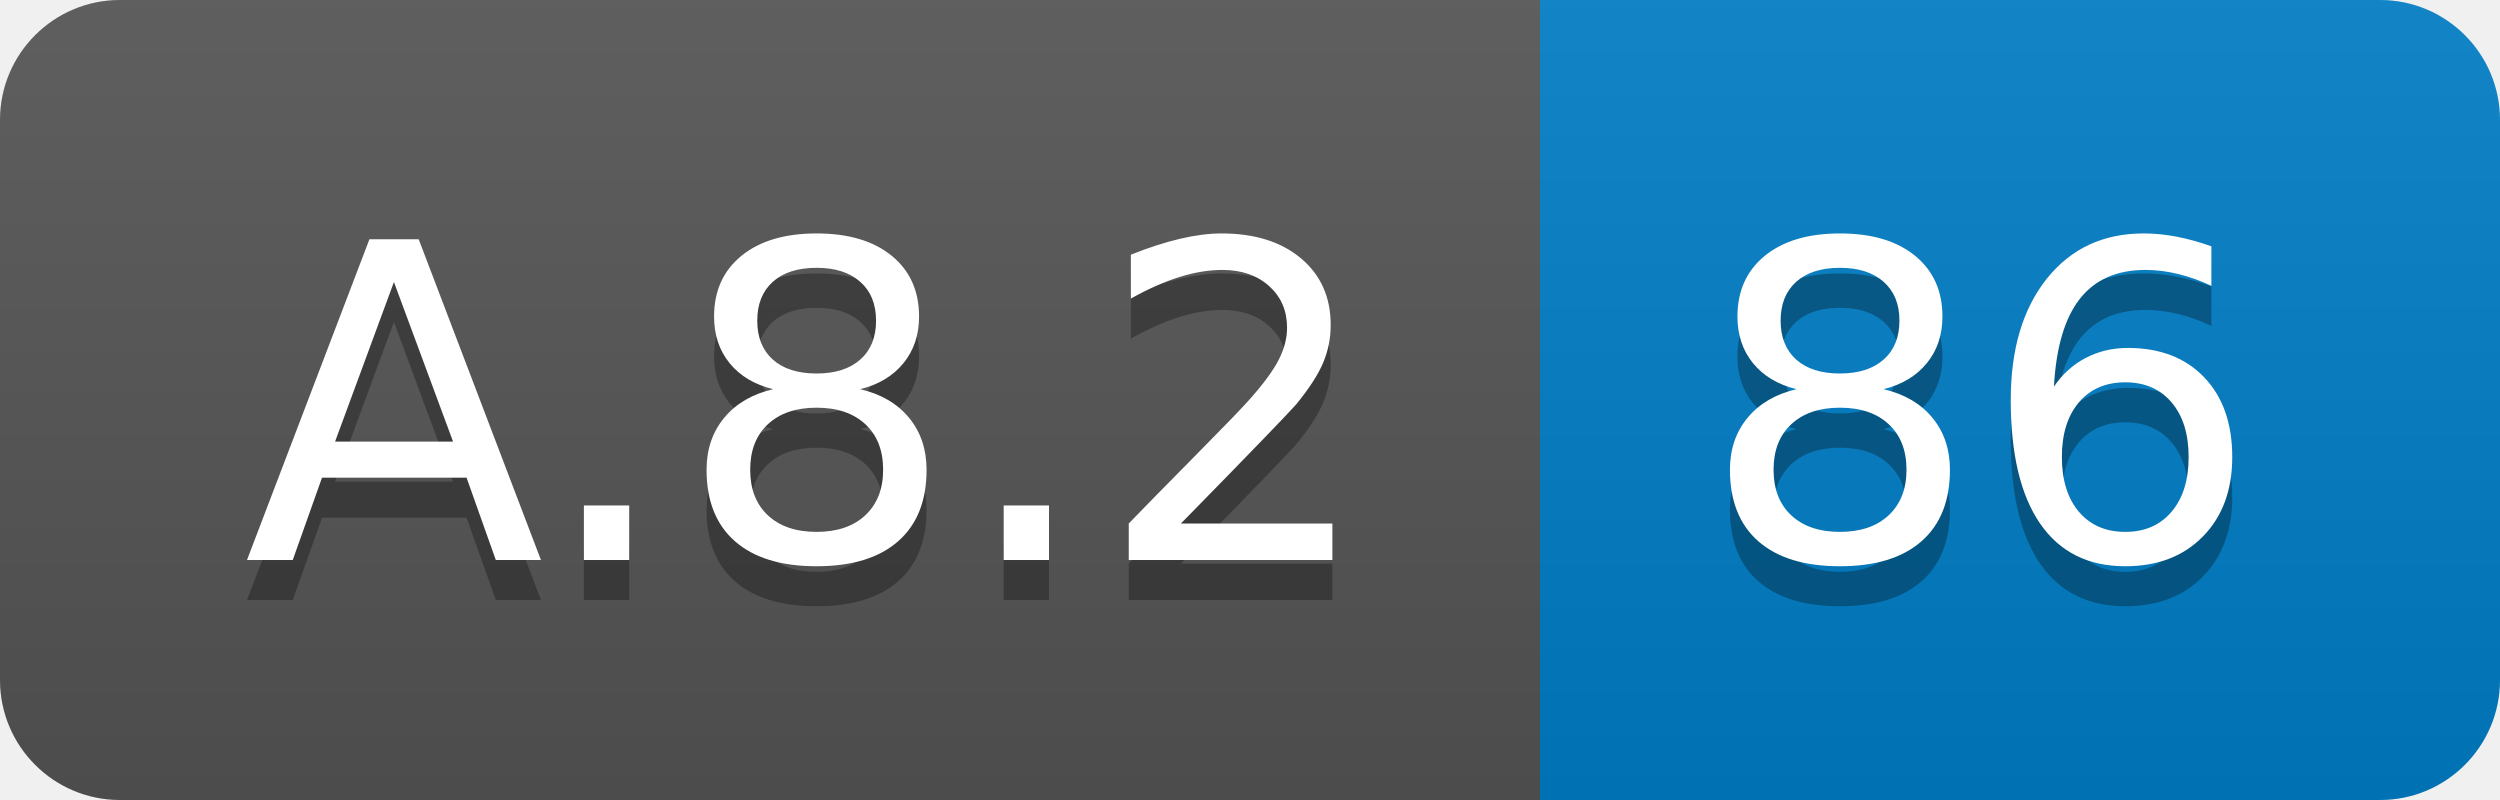
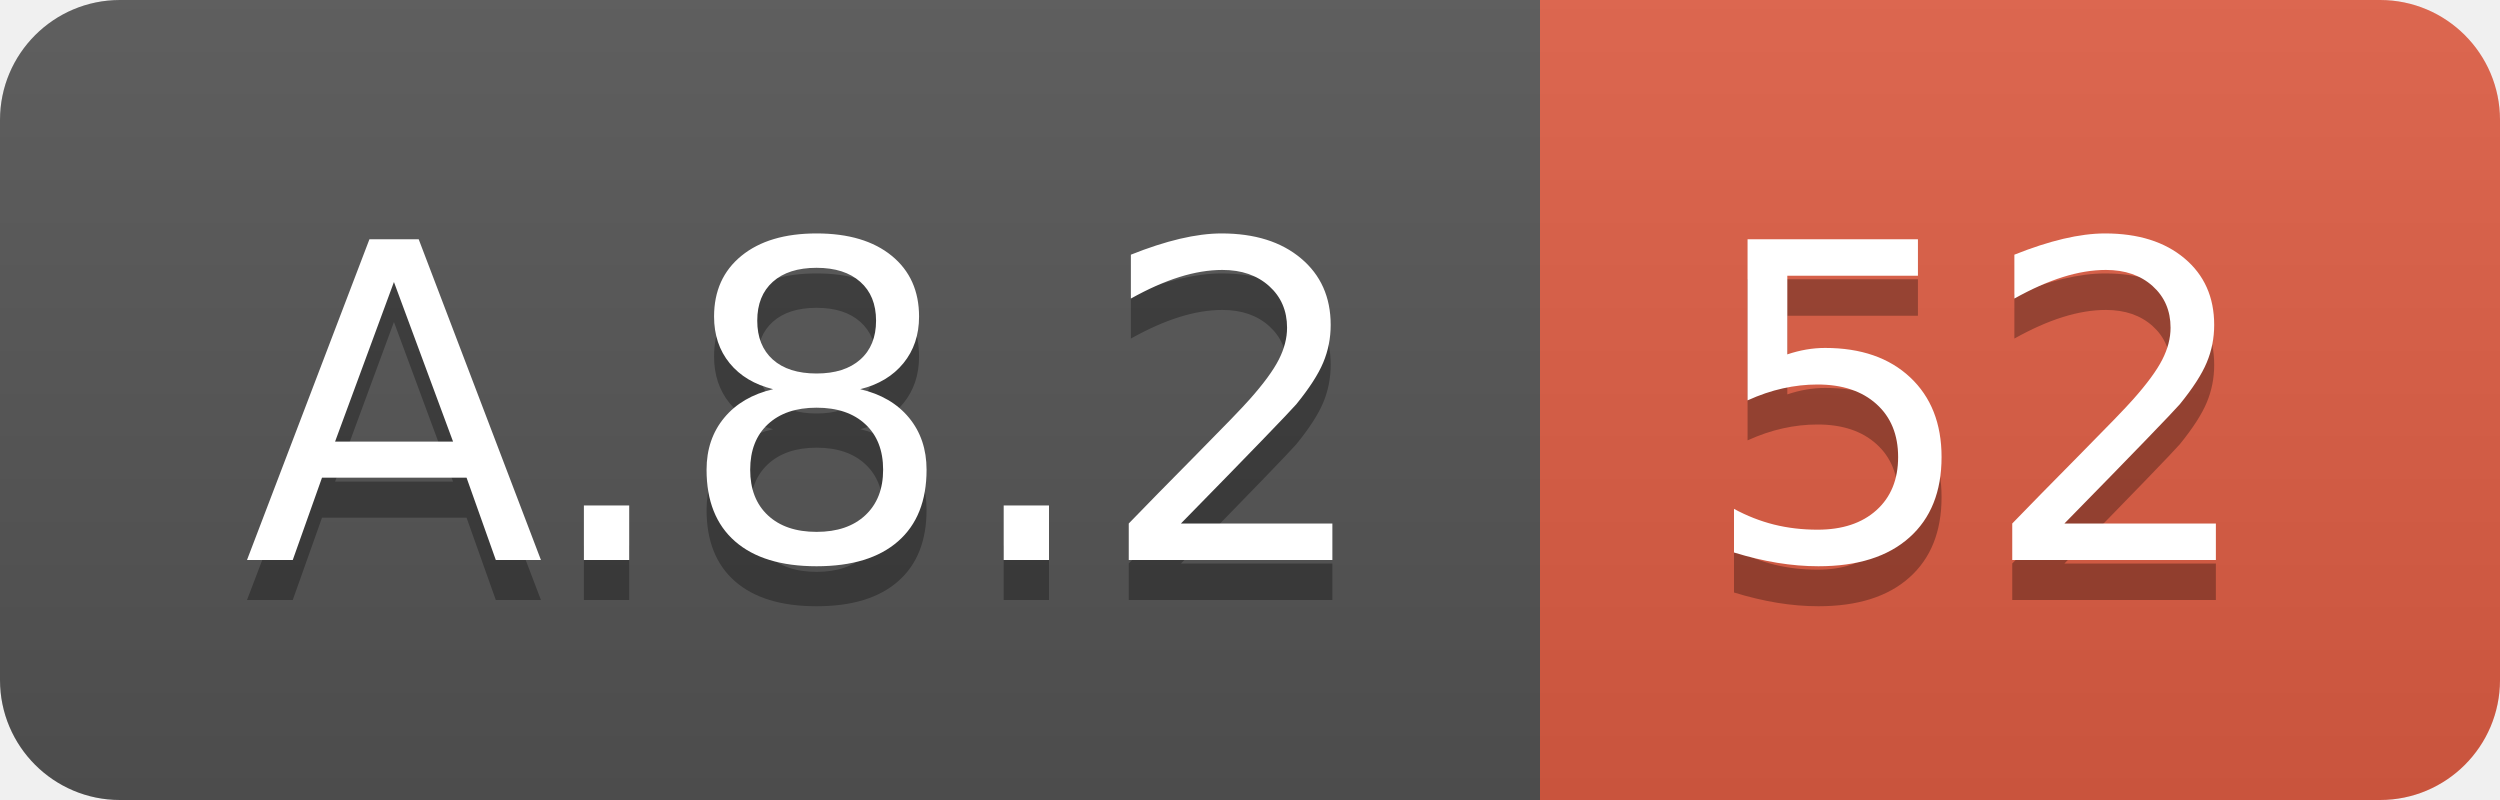
<svg xmlns="http://www.w3.org/2000/svg" width="62.5" height="20">
  <linearGradient id="smooth" x2="0" y2="100%">
    <stop offset="0" stop-color="#bbb" stop-opacity=".1" />
    <stop offset="1" stop-opacity=".1" />
  </linearGradient>
  <clipPath id="round">
    <rect width="62.5" height="20" rx="3" fill="#fff" />
  </clipPath>
  <g clip-path="url(#round)">
    <rect width="38.5" height="20" fill="#555" />
-     <rect x="38.5" width="24.0" height="20" fill="#007ec6" />
+     <rect x="38.5" width="24.0" height="20" fill="#e05d44" />
    <rect width="62.5" height="20" fill="url(#smooth)" />
  </g>
  <g fill="#fff" text-anchor="middle" font-family="DejaVu Sans,Verdana,Geneva,sans-serif" font-size="110">
    <text x="202.5" y="150" fill="#010101" fill-opacity=".3" transform="scale(0.1)" textLength="285.0" lengthAdjust="spacing">A.8.2</text>
    <text x="202.5" y="140" transform="scale(0.1)" textLength="285.0" lengthAdjust="spacing">A.8.2</text>
-     <text x="495.0" y="150" fill="#010101" fill-opacity=".3" transform="scale(0.1)" textLength="140.0" lengthAdjust="spacing">86</text>
-     <text x="495.0" y="140" transform="scale(0.1)" textLength="140.0" lengthAdjust="spacing">86</text>
+     <text x="495.0" y="150" fill="#010101" fill-opacity=".3" transform="scale(0.1)" textLength="140.0" lengthAdjust="spacing">52</text>
+     <text x="495.0" y="140" transform="scale(0.1)" textLength="140.0" lengthAdjust="spacing">52</text>
  </g>
</svg>
